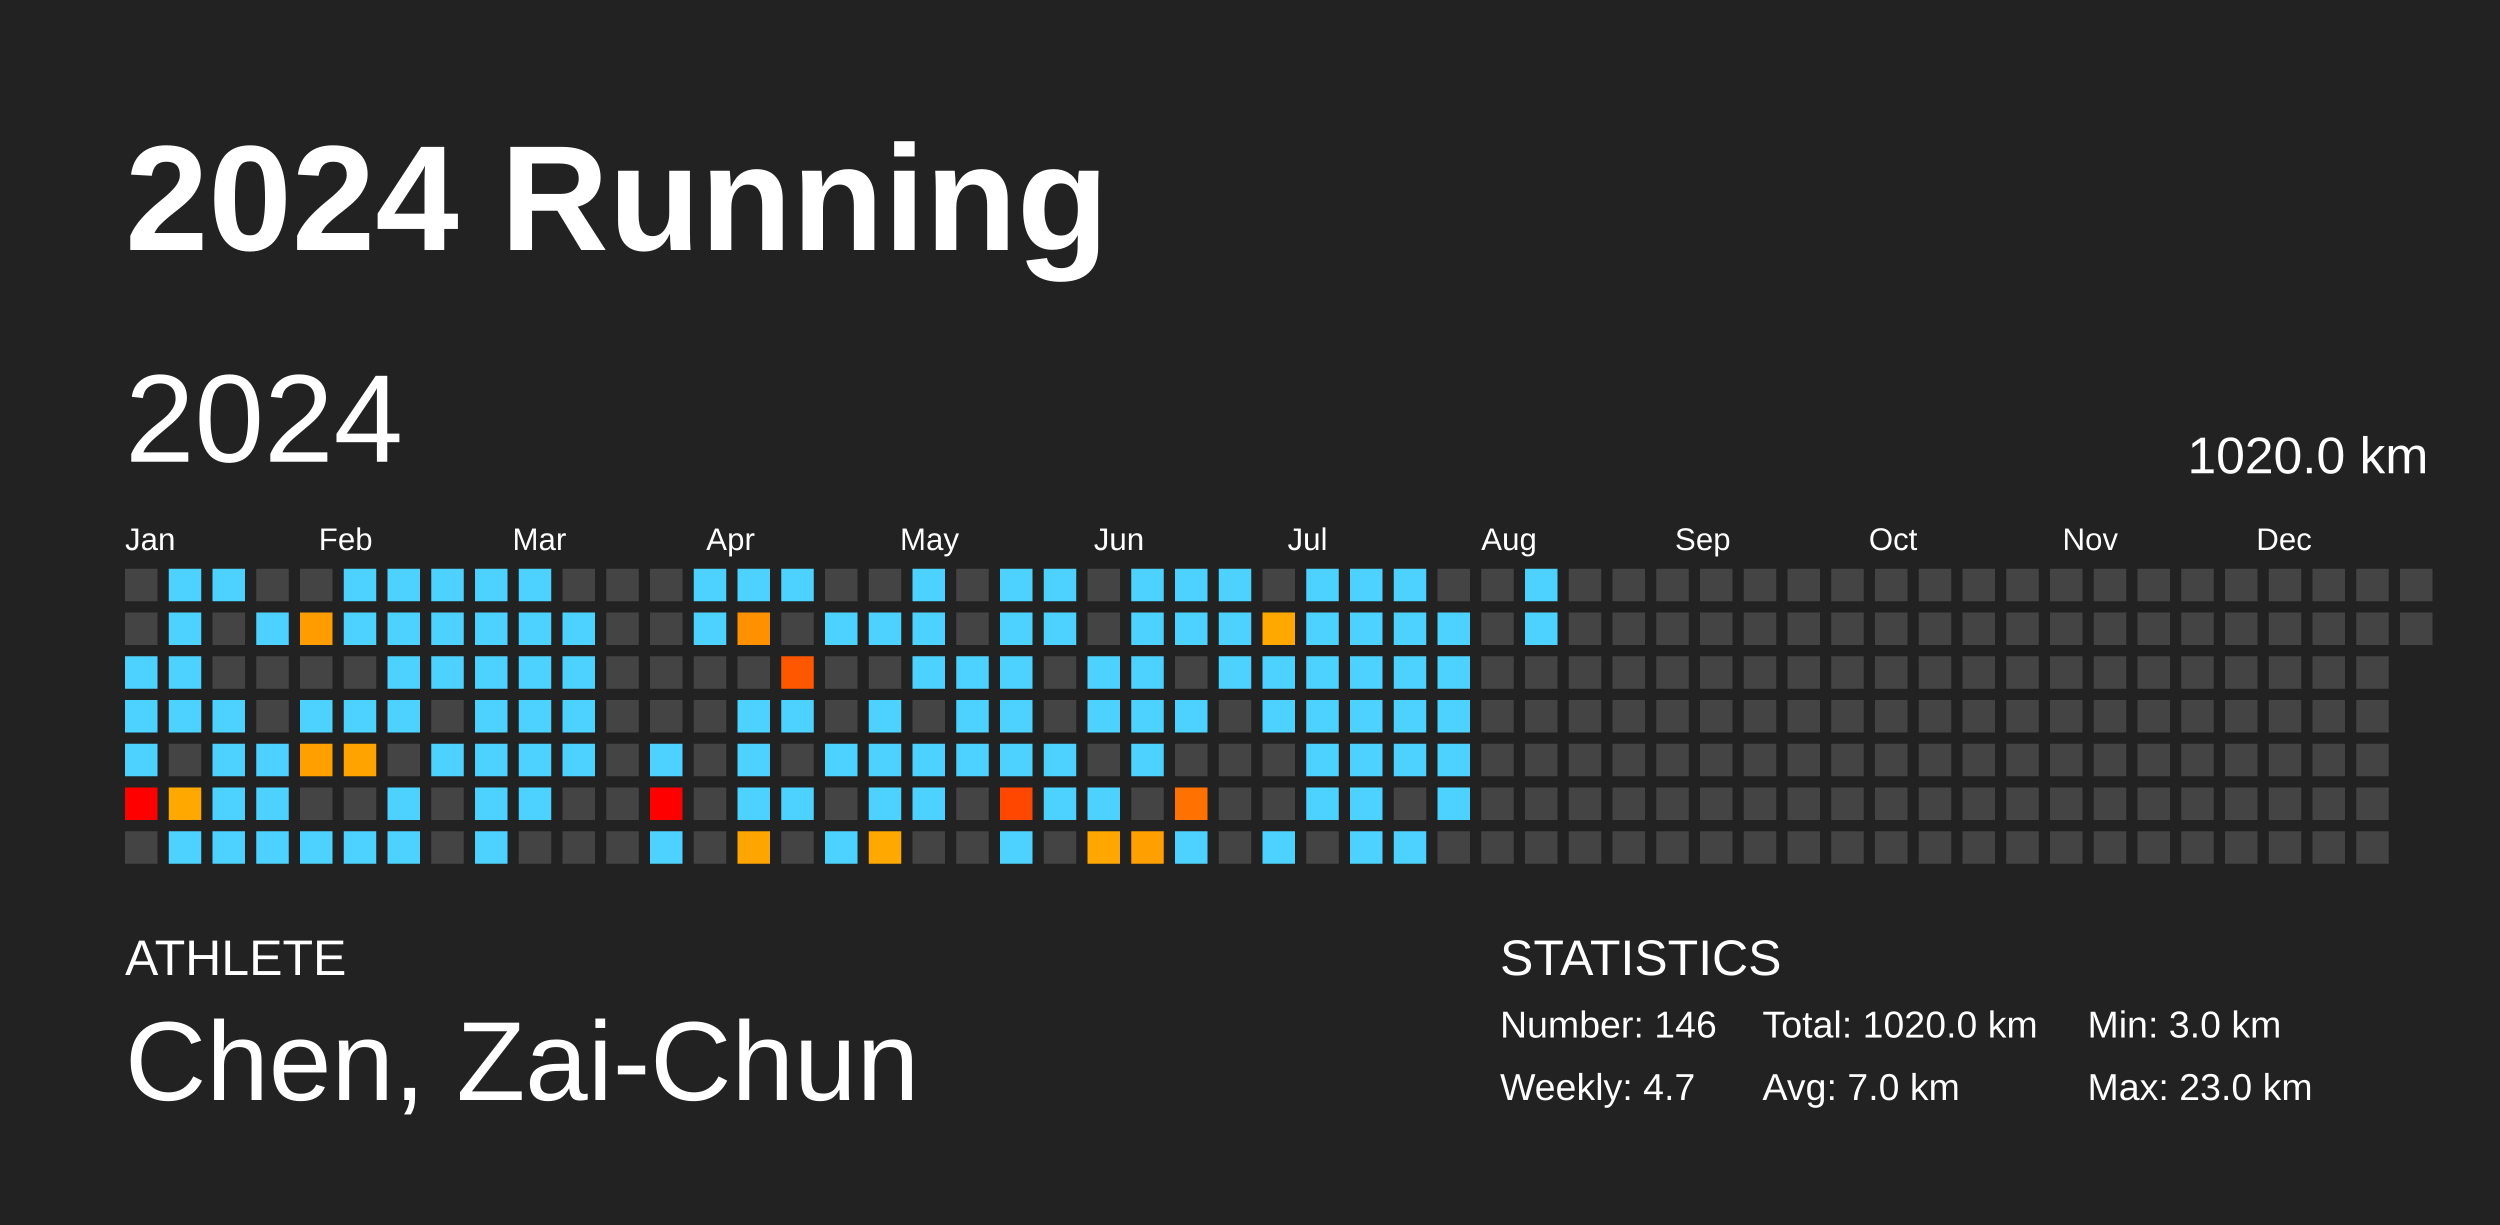
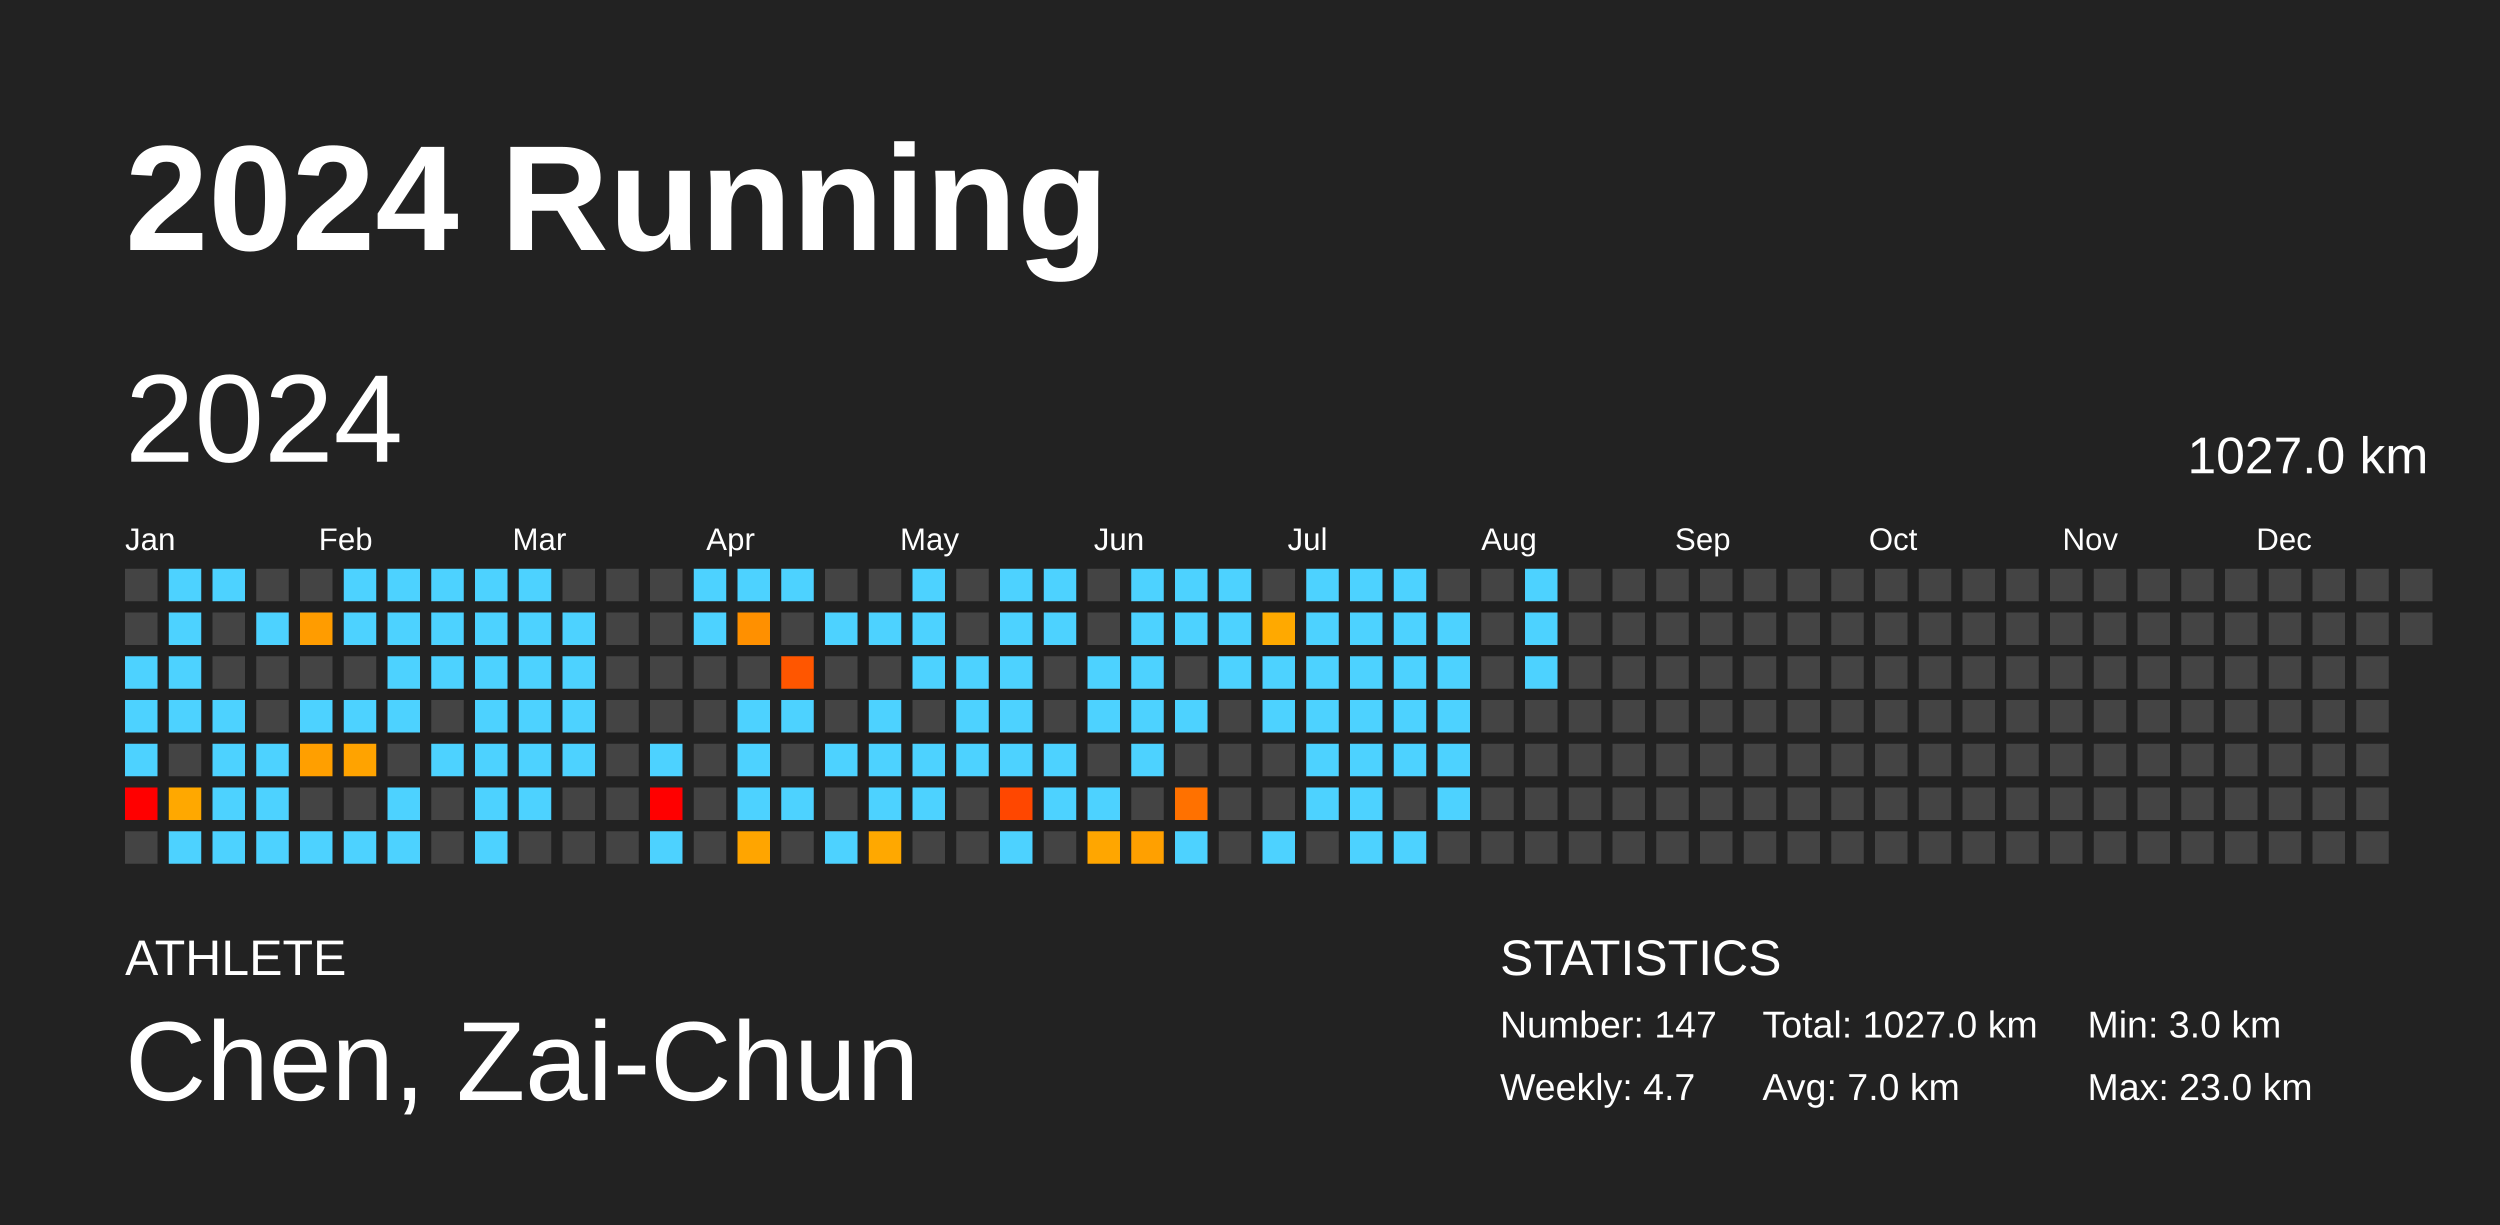
<svg xmlns="http://www.w3.org/2000/svg" baseProfile="full" height="98mm" version="1.1" viewBox="0,0,200,98" width="200mm">
  <defs />
  <rect fill="#222222" height="98" width="200" x="0" y="0" />
  <text fill="#FFFFFF" style="font-size:12px; font-family:Arial; font-weight:bold;" x="10" y="20">2024 Running</text>
  <text fill="#FFFFFF" style="font-size:4px; font-family:Arial" x="10" y="78">ATHLETE</text>
  <text fill="#FFFFFF" style="font-size:9px; font-family:Arial" x="10" y="88">Chen, Zai-Chun</text>
  <text fill="#FFFFFF" style="font-size:4px; font-family:Arial" x="120" y="78">STATISTICS</text>
-   <text fill="#FFFFFF" style="font-size:3px; font-family:Arial" x="120" y="83">Number: 146</text>
+   <text fill="#FFFFFF" style="font-size:3px; font-family:Arial" x="120" y="83">Number: 147</text>
  <text fill="#FFFFFF" style="font-size:3px; font-family:Arial" x="120" y="88">Weekly: 4.7</text>
-   <text fill="#FFFFFF" style="font-size:3px; font-family:Arial" x="141" y="83">Total: 1020.0 km</text>
+   <text fill="#FFFFFF" style="font-size:3px; font-family:Arial" x="141" y="83">Total: 1027.0 km</text>
  <text fill="#FFFFFF" style="font-size:3px; font-family:Arial" x="141" y="88">Avg: 7.0 km</text>
  <text fill="#FFFFFF" style="font-size:3px; font-family:Arial" x="167" y="83">Min: 3.0 km</text>
  <text fill="#FFFFFF" style="font-size:3px; font-family:Arial" x="167" y="88">Max: 23.0 km</text>
  <text dominant-baseline="hanging" fill="#FFFFFF" style="font-size:10.0px; font-family:Arial;" x="10" y="30">2024</text>
-   <text dominant-baseline="hanging" fill="#FFFFFF" style="font-size:4.125px; font-family:Arial;" x="175" y="35">1020.0 km</text>
+   <text dominant-baseline="hanging" fill="#FFFFFF" style="font-size:4.125px; font-family:Arial;" x="175" y="35">1027.0 km</text>
  <text fill="#FFFFFF" style="font-size:2.5px; font-family:Arial" x="10.0" y="44">Jan</text>
  <text fill="#FFFFFF" style="font-size:2.5px; font-family:Arial" x="25.5" y="44">Feb</text>
  <text fill="#FFFFFF" style="font-size:2.5px; font-family:Arial" x="41.0" y="44">Mar</text>
  <text fill="#FFFFFF" style="font-size:2.5px; font-family:Arial" x="56.5" y="44">Apr</text>
  <text fill="#FFFFFF" style="font-size:2.5px; font-family:Arial" x="72.0" y="44">May</text>
  <text fill="#FFFFFF" style="font-size:2.5px; font-family:Arial" x="87.5" y="44">Jun</text>
  <text fill="#FFFFFF" style="font-size:2.5px; font-family:Arial" x="103.0" y="44">Jul</text>
  <text fill="#FFFFFF" style="font-size:2.5px; font-family:Arial" x="118.5" y="44">Aug</text>
  <text fill="#FFFFFF" style="font-size:2.5px; font-family:Arial" x="134.0" y="44">Sep</text>
  <text fill="#FFFFFF" style="font-size:2.5px; font-family:Arial" x="149.5" y="44">Oct</text>
  <text fill="#FFFFFF" style="font-size:2.5px; font-family:Arial" x="165.0" y="44">Nov</text>
  <text fill="#FFFFFF" style="font-size:2.5px; font-family:Arial" x="180.5" y="44">Dec</text>
  <rect fill="#444444" height="2.6" width="2.6" x="10.0" y="45.5" />
  <rect fill="#444444" height="2.6" width="2.6" x="10.0" y="49.0" />
  <rect fill="#4dd2ff" height="2.6" width="2.6" x="10.0" y="52.5" />
  <rect fill="#4dd2ff" height="2.6" width="2.6" x="10.0" y="56.0" />
  <rect fill="#4dd2ff" height="2.6" width="2.6" x="10.0" y="59.5" />
  <rect fill="red" height="2.6" width="2.6" x="10.0" y="63.0" />
  <rect fill="#444444" height="2.6" width="2.6" x="10.0" y="66.5" />
  <rect fill="#4dd2ff" height="2.6" width="2.6" x="13.5" y="45.5" />
  <rect fill="#4dd2ff" height="2.6" width="2.6" x="13.5" y="49.0" />
  <rect fill="#4dd2ff" height="2.6" width="2.6" x="13.5" y="52.5" />
  <rect fill="#4dd2ff" height="2.6" width="2.6" x="13.5" y="56.0" />
  <rect fill="#444444" height="2.6" width="2.6" x="13.5" y="59.5" />
  <rect fill="#ffa800" height="2.6" width="2.6" x="13.5" y="63.0" />
  <rect fill="#4dd2ff" height="2.6" width="2.6" x="13.5" y="66.5" />
  <rect fill="#4dd2ff" height="2.6" width="2.6" x="17.0" y="45.5" />
  <rect fill="#444444" height="2.6" width="2.6" x="17.0" y="49.0" />
  <rect fill="#444444" height="2.6" width="2.6" x="17.0" y="52.5" />
  <rect fill="#4dd2ff" height="2.6" width="2.6" x="17.0" y="56.0" />
  <rect fill="#4dd2ff" height="2.6" width="2.6" x="17.0" y="59.5" />
  <rect fill="#4dd2ff" height="2.6" width="2.6" x="17.0" y="63.0" />
  <rect fill="#4dd2ff" height="2.6" width="2.6" x="17.0" y="66.5" />
  <rect fill="#444444" height="2.6" width="2.6" x="20.5" y="45.5" />
  <rect fill="#4dd2ff" height="2.6" width="2.6" x="20.5" y="49.0" />
  <rect fill="#444444" height="2.6" width="2.6" x="20.5" y="52.5" />
  <rect fill="#444444" height="2.6" width="2.6" x="20.5" y="56.0" />
  <rect fill="#4dd2ff" height="2.6" width="2.6" x="20.5" y="59.5" />
  <rect fill="#4dd2ff" height="2.6" width="2.6" x="20.5" y="63.0" />
  <rect fill="#4dd2ff" height="2.6" width="2.6" x="20.5" y="66.5" />
  <rect fill="#444444" height="2.6" width="2.6" x="24.0" y="45.5" />
  <rect fill="#ff9c00" height="2.6" width="2.6" x="24.0" y="49.0" />
  <rect fill="#444444" height="2.6" width="2.6" x="24.0" y="52.5" />
  <rect fill="#4dd2ff" height="2.6" width="2.6" x="24.0" y="56.0" />
  <rect fill="#ff9f00" height="2.6" width="2.6" x="24.0" y="59.5" />
  <rect fill="#444444" height="2.6" width="2.6" x="24.0" y="63.0" />
  <rect fill="#4dd2ff" height="2.6" width="2.6" x="24.0" y="66.5" />
  <rect fill="#4dd2ff" height="2.6" width="2.6" x="27.5" y="45.5" />
  <rect fill="#4dd2ff" height="2.6" width="2.6" x="27.5" y="49.0" />
  <rect fill="#444444" height="2.6" width="2.6" x="27.5" y="52.5" />
  <rect fill="#4dd2ff" height="2.6" width="2.6" x="27.5" y="56.0" />
  <rect fill="#ffa300" height="2.6" width="2.6" x="27.5" y="59.5" />
  <rect fill="#444444" height="2.6" width="2.6" x="27.5" y="63.0" />
  <rect fill="#4dd2ff" height="2.6" width="2.6" x="27.5" y="66.5" />
  <rect fill="#4dd2ff" height="2.6" width="2.6" x="31.0" y="45.5" />
  <rect fill="#4dd2ff" height="2.6" width="2.6" x="31.0" y="49.0" />
  <rect fill="#4dd2ff" height="2.6" width="2.6" x="31.0" y="52.5" />
  <rect fill="#4dd2ff" height="2.6" width="2.6" x="31.0" y="56.0" />
  <rect fill="#444444" height="2.6" width="2.6" x="31.0" y="59.5" />
  <rect fill="#4dd2ff" height="2.6" width="2.6" x="31.0" y="63.0" />
  <rect fill="#4dd2ff" height="2.6" width="2.6" x="31.0" y="66.5" />
  <rect fill="#4dd2ff" height="2.6" width="2.6" x="34.5" y="45.5" />
  <rect fill="#4dd2ff" height="2.6" width="2.6" x="34.5" y="49.0" />
  <rect fill="#4dd2ff" height="2.6" width="2.6" x="34.5" y="52.5" />
  <rect fill="#444444" height="2.6" width="2.6" x="34.5" y="56.0" />
  <rect fill="#4dd2ff" height="2.6" width="2.6" x="34.5" y="59.5" />
  <rect fill="#444444" height="2.6" width="2.6" x="34.5" y="63.0" />
  <rect fill="#444444" height="2.6" width="2.6" x="34.5" y="66.5" />
  <rect fill="#4dd2ff" height="2.6" width="2.6" x="38.0" y="45.5" />
  <rect fill="#4dd2ff" height="2.6" width="2.6" x="38.0" y="49.0" />
  <rect fill="#4dd2ff" height="2.6" width="2.6" x="38.0" y="52.5" />
  <rect fill="#4dd2ff" height="2.6" width="2.6" x="38.0" y="56.0" />
  <rect fill="#4dd2ff" height="2.6" width="2.6" x="38.0" y="59.5" />
  <rect fill="#4dd2ff" height="2.6" width="2.6" x="38.0" y="63.0" />
  <rect fill="#4dd2ff" height="2.6" width="2.6" x="38.0" y="66.5" />
  <rect fill="#4dd2ff" height="2.6" width="2.6" x="41.5" y="45.5" />
  <rect fill="#4dd2ff" height="2.6" width="2.6" x="41.5" y="49.0" />
  <rect fill="#4dd2ff" height="2.6" width="2.6" x="41.5" y="52.5" />
  <rect fill="#4dd2ff" height="2.6" width="2.6" x="41.5" y="56.0" />
  <rect fill="#4dd2ff" height="2.6" width="2.6" x="41.5" y="59.5" />
  <rect fill="#4dd2ff" height="2.6" width="2.6" x="41.5" y="63.0" />
  <rect fill="#444444" height="2.6" width="2.6" x="41.5" y="66.5" />
  <rect fill="#444444" height="2.6" width="2.6" x="45.0" y="45.5" />
  <rect fill="#4dd2ff" height="2.6" width="2.6" x="45.0" y="49.0" />
  <rect fill="#4dd2ff" height="2.6" width="2.6" x="45.0" y="52.5" />
  <rect fill="#4dd2ff" height="2.6" width="2.6" x="45.0" y="56.0" />
  <rect fill="#4dd2ff" height="2.6" width="2.6" x="45.0" y="59.5" />
  <rect fill="#444444" height="2.6" width="2.6" x="45.0" y="63.0" />
  <rect fill="#444444" height="2.6" width="2.6" x="45.0" y="66.5" />
  <rect fill="#444444" height="2.6" width="2.6" x="48.5" y="45.5" />
  <rect fill="#444444" height="2.6" width="2.6" x="48.5" y="49.0" />
  <rect fill="#444444" height="2.6" width="2.6" x="48.5" y="52.5" />
  <rect fill="#444444" height="2.6" width="2.6" x="48.5" y="56.0" />
  <rect fill="#444444" height="2.6" width="2.6" x="48.5" y="59.5" />
  <rect fill="#444444" height="2.6" width="2.6" x="48.5" y="63.0" />
  <rect fill="#444444" height="2.6" width="2.6" x="48.5" y="66.5" />
  <rect fill="#444444" height="2.6" width="2.6" x="52.0" y="45.5" />
  <rect fill="#444444" height="2.6" width="2.6" x="52.0" y="49.0" />
  <rect fill="#444444" height="2.6" width="2.6" x="52.0" y="52.5" />
  <rect fill="#444444" height="2.6" width="2.6" x="52.0" y="56.0" />
  <rect fill="#4dd2ff" height="2.6" width="2.6" x="52.0" y="59.5" />
  <rect fill="red" height="2.6" width="2.6" x="52.0" y="63.0" />
  <rect fill="#4dd2ff" height="2.6" width="2.6" x="52.0" y="66.5" />
  <rect fill="#4dd2ff" height="2.6" width="2.6" x="55.5" y="45.5" />
  <rect fill="#4dd2ff" height="2.6" width="2.6" x="55.5" y="49.0" />
  <rect fill="#444444" height="2.6" width="2.6" x="55.5" y="52.5" />
  <rect fill="#444444" height="2.6" width="2.6" x="55.5" y="56.0" />
  <rect fill="#444444" height="2.6" width="2.6" x="55.5" y="59.5" />
  <rect fill="#444444" height="2.6" width="2.6" x="55.5" y="63.0" />
  <rect fill="#444444" height="2.6" width="2.6" x="55.5" y="66.5" />
  <rect fill="#4dd2ff" height="2.6" width="2.6" x="59.0" y="45.5" />
  <rect fill="#ff9000" height="2.6" width="2.6" x="59.0" y="49.0" />
  <rect fill="#444444" height="2.6" width="2.6" x="59.0" y="52.5" />
  <rect fill="#4dd2ff" height="2.6" width="2.6" x="59.0" y="56.0" />
  <rect fill="#4dd2ff" height="2.6" width="2.6" x="59.0" y="59.5" />
  <rect fill="#4dd2ff" height="2.6" width="2.6" x="59.0" y="63.0" />
  <rect fill="#ffa500" height="2.6" width="2.6" x="59.0" y="66.5" />
  <rect fill="#4dd2ff" height="2.6" width="2.6" x="62.5" y="45.5" />
  <rect fill="#444444" height="2.6" width="2.6" x="62.5" y="49.0" />
  <rect fill="#ff5600" height="2.6" width="2.6" x="62.5" y="52.5" />
  <rect fill="#4dd2ff" height="2.6" width="2.6" x="62.5" y="56.0" />
  <rect fill="#444444" height="2.6" width="2.6" x="62.5" y="59.5" />
  <rect fill="#4dd2ff" height="2.6" width="2.6" x="62.5" y="63.0" />
  <rect fill="#444444" height="2.6" width="2.6" x="62.5" y="66.5" />
  <rect fill="#444444" height="2.6" width="2.6" x="66.0" y="45.5" />
  <rect fill="#4dd2ff" height="2.6" width="2.6" x="66.0" y="49.0" />
  <rect fill="#444444" height="2.6" width="2.6" x="66.0" y="52.5" />
  <rect fill="#444444" height="2.6" width="2.6" x="66.0" y="56.0" />
  <rect fill="#4dd2ff" height="2.6" width="2.6" x="66.0" y="59.5" />
  <rect fill="#444444" height="2.6" width="2.6" x="66.0" y="63.0" />
  <rect fill="#4dd2ff" height="2.6" width="2.6" x="66.0" y="66.5" />
  <rect fill="#444444" height="2.6" width="2.6" x="69.5" y="45.5" />
  <rect fill="#4dd2ff" height="2.6" width="2.6" x="69.5" y="49.0" />
  <rect fill="#444444" height="2.6" width="2.6" x="69.5" y="52.5" />
  <rect fill="#4dd2ff" height="2.6" width="2.6" x="69.5" y="56.0" />
  <rect fill="#4dd2ff" height="2.6" width="2.6" x="69.5" y="59.5" />
  <rect fill="#4dd2ff" height="2.6" width="2.6" x="69.5" y="63.0" />
  <rect fill="#ffa800" height="2.6" width="2.6" x="69.5" y="66.5" />
  <rect fill="#4dd2ff" height="2.6" width="2.6" x="73.0" y="45.5" />
  <rect fill="#4dd2ff" height="2.6" width="2.6" x="73.0" y="49.0" />
  <rect fill="#4dd2ff" height="2.6" width="2.6" x="73.0" y="52.5" />
  <rect fill="#444444" height="2.6" width="2.6" x="73.0" y="56.0" />
  <rect fill="#4dd2ff" height="2.6" width="2.6" x="73.0" y="59.5" />
  <rect fill="#4dd2ff" height="2.6" width="2.6" x="73.0" y="63.0" />
  <rect fill="#444444" height="2.6" width="2.6" x="73.0" y="66.5" />
  <rect fill="#444444" height="2.6" width="2.6" x="76.5" y="45.5" />
  <rect fill="#444444" height="2.6" width="2.6" x="76.5" y="49.0" />
  <rect fill="#4dd2ff" height="2.6" width="2.6" x="76.5" y="52.5" />
  <rect fill="#4dd2ff" height="2.6" width="2.6" x="76.5" y="56.0" />
  <rect fill="#4dd2ff" height="2.6" width="2.6" x="76.5" y="59.5" />
  <rect fill="#444444" height="2.6" width="2.6" x="76.5" y="63.0" />
  <rect fill="#444444" height="2.6" width="2.6" x="76.5" y="66.5" />
  <rect fill="#4dd2ff" height="2.6" width="2.6" x="80.0" y="45.5" />
  <rect fill="#4dd2ff" height="2.6" width="2.6" x="80.0" y="49.0" />
  <rect fill="#4dd2ff" height="2.6" width="2.6" x="80.0" y="52.5" />
  <rect fill="#4dd2ff" height="2.6" width="2.6" x="80.0" y="56.0" />
  <rect fill="#4dd2ff" height="2.6" width="2.6" x="80.0" y="59.5" />
  <rect fill="#ff4700" height="2.6" width="2.6" x="80.0" y="63.0" />
  <rect fill="#4dd2ff" height="2.6" width="2.6" x="80.0" y="66.5" />
  <rect fill="#4dd2ff" height="2.6" width="2.6" x="83.5" y="45.5" />
  <rect fill="#4dd2ff" height="2.6" width="2.6" x="83.5" y="49.0" />
  <rect fill="#444444" height="2.6" width="2.6" x="83.5" y="52.5" />
  <rect fill="#444444" height="2.6" width="2.6" x="83.5" y="56.0" />
  <rect fill="#4dd2ff" height="2.6" width="2.6" x="83.5" y="59.5" />
  <rect fill="#4dd2ff" height="2.6" width="2.6" x="83.5" y="63.0" />
  <rect fill="#444444" height="2.6" width="2.6" x="83.5" y="66.5" />
  <rect fill="#444444" height="2.6" width="2.6" x="87.0" y="45.5" />
  <rect fill="#444444" height="2.6" width="2.6" x="87.0" y="49.0" />
  <rect fill="#4dd2ff" height="2.6" width="2.6" x="87.0" y="52.5" />
  <rect fill="#4dd2ff" height="2.6" width="2.6" x="87.0" y="56.0" />
  <rect fill="#444444" height="2.6" width="2.6" x="87.0" y="59.5" />
  <rect fill="#4dd2ff" height="2.6" width="2.6" x="87.0" y="63.0" />
  <rect fill="#ffa600" height="2.6" width="2.6" x="87.0" y="66.5" />
  <rect fill="#4dd2ff" height="2.6" width="2.6" x="90.5" y="45.5" />
  <rect fill="#4dd2ff" height="2.6" width="2.6" x="90.5" y="49.0" />
  <rect fill="#4dd2ff" height="2.6" width="2.6" x="90.5" y="52.5" />
  <rect fill="#4dd2ff" height="2.6" width="2.6" x="90.5" y="56.0" />
  <rect fill="#4dd2ff" height="2.6" width="2.6" x="90.5" y="59.5" />
  <rect fill="#444444" height="2.6" width="2.6" x="90.5" y="63.0" />
  <rect fill="#ffa000" height="2.6" width="2.6" x="90.5" y="66.5" />
  <rect fill="#4dd2ff" height="2.6" width="2.6" x="94.0" y="45.5" />
  <rect fill="#4dd2ff" height="2.6" width="2.6" x="94.0" y="49.0" />
  <rect fill="#444444" height="2.6" width="2.6" x="94.0" y="52.5" />
  <rect fill="#4dd2ff" height="2.6" width="2.6" x="94.0" y="56.0" />
  <rect fill="#444444" height="2.6" width="2.6" x="94.0" y="59.5" />
  <rect fill="#ff7100" height="2.6" width="2.6" x="94.0" y="63.0" />
  <rect fill="#4dd2ff" height="2.6" width="2.6" x="94.0" y="66.5" />
  <rect fill="#4dd2ff" height="2.6" width="2.6" x="97.5" y="45.5" />
  <rect fill="#4dd2ff" height="2.6" width="2.6" x="97.5" y="49.0" />
  <rect fill="#4dd2ff" height="2.6" width="2.6" x="97.5" y="52.5" />
  <rect fill="#444444" height="2.6" width="2.6" x="97.5" y="56.0" />
  <rect fill="#444444" height="2.6" width="2.6" x="97.5" y="59.5" />
  <rect fill="#444444" height="2.6" width="2.6" x="97.5" y="63.0" />
  <rect fill="#444444" height="2.6" width="2.6" x="97.5" y="66.5" />
  <rect fill="#444444" height="2.6" width="2.6" x="101.0" y="45.5" />
  <rect fill="#ffa900" height="2.6" width="2.6" x="101.0" y="49.0" />
  <rect fill="#4dd2ff" height="2.6" width="2.6" x="101.0" y="52.5" />
  <rect fill="#4dd2ff" height="2.6" width="2.6" x="101.0" y="56.0" />
  <rect fill="#444444" height="2.6" width="2.6" x="101.0" y="59.5" />
  <rect fill="#444444" height="2.6" width="2.6" x="101.0" y="63.0" />
  <rect fill="#4dd2ff" height="2.6" width="2.6" x="101.0" y="66.5" />
  <rect fill="#4dd2ff" height="2.6" width="2.6" x="104.5" y="45.5" />
  <rect fill="#4dd2ff" height="2.6" width="2.6" x="104.5" y="49.0" />
  <rect fill="#4dd2ff" height="2.6" width="2.6" x="104.5" y="52.5" />
  <rect fill="#4dd2ff" height="2.6" width="2.6" x="104.5" y="56.0" />
  <rect fill="#4dd2ff" height="2.6" width="2.6" x="104.5" y="59.5" />
  <rect fill="#4dd2ff" height="2.6" width="2.6" x="104.5" y="63.0" />
  <rect fill="#444444" height="2.6" width="2.6" x="104.5" y="66.5" />
  <rect fill="#4dd2ff" height="2.6" width="2.6" x="108.0" y="45.5" />
  <rect fill="#4dd2ff" height="2.6" width="2.6" x="108.0" y="49.0" />
  <rect fill="#4dd2ff" height="2.6" width="2.6" x="108.0" y="52.5" />
  <rect fill="#4dd2ff" height="2.6" width="2.6" x="108.0" y="56.0" />
  <rect fill="#4dd2ff" height="2.6" width="2.6" x="108.0" y="59.5" />
  <rect fill="#4dd2ff" height="2.6" width="2.6" x="108.0" y="63.0" />
  <rect fill="#4dd2ff" height="2.6" width="2.6" x="108.0" y="66.5" />
  <rect fill="#4dd2ff" height="2.6" width="2.6" x="111.5" y="45.5" />
  <rect fill="#4dd2ff" height="2.6" width="2.6" x="111.5" y="49.0" />
  <rect fill="#4dd2ff" height="2.6" width="2.6" x="111.5" y="52.5" />
  <rect fill="#4dd2ff" height="2.6" width="2.6" x="111.5" y="56.0" />
  <rect fill="#4dd2ff" height="2.6" width="2.6" x="111.5" y="59.5" />
  <rect fill="#444444" height="2.6" width="2.6" x="111.5" y="63.0" />
  <rect fill="#4dd2ff" height="2.6" width="2.6" x="111.5" y="66.5" />
  <rect fill="#444444" height="2.6" width="2.6" x="115.0" y="45.5" />
  <rect fill="#4dd2ff" height="2.6" width="2.6" x="115.0" y="49.0" />
  <rect fill="#4dd2ff" height="2.6" width="2.6" x="115.0" y="52.5" />
  <rect fill="#4dd2ff" height="2.6" width="2.6" x="115.0" y="56.0" />
  <rect fill="#4dd2ff" height="2.6" width="2.6" x="115.0" y="59.5" />
  <rect fill="#4dd2ff" height="2.6" width="2.6" x="115.0" y="63.0" />
  <rect fill="#444444" height="2.6" width="2.6" x="115.0" y="66.5" />
  <rect fill="#444444" height="2.6" width="2.6" x="118.5" y="45.5" />
  <rect fill="#444444" height="2.6" width="2.6" x="118.5" y="49.0" />
  <rect fill="#444444" height="2.6" width="2.6" x="118.5" y="52.5" />
  <rect fill="#444444" height="2.6" width="2.6" x="118.5" y="56.0" />
  <rect fill="#444444" height="2.6" width="2.6" x="118.5" y="59.5" />
  <rect fill="#444444" height="2.6" width="2.6" x="118.5" y="63.0" />
  <rect fill="#444444" height="2.6" width="2.6" x="118.5" y="66.5" />
  <rect fill="#4dd2ff" height="2.6" width="2.6" x="122.0" y="45.5" />
  <rect fill="#4dd2ff" height="2.6" width="2.6" x="122.0" y="49.0" />
-   <rect fill="#444444" height="2.6" width="2.6" x="122.0" y="52.5" />
+   <rect fill="#4dd2ff" height="2.6" width="2.6" x="122.0" y="52.5" />
  <rect fill="#444444" height="2.6" width="2.6" x="122.0" y="56.0" />
  <rect fill="#444444" height="2.6" width="2.6" x="122.0" y="59.5" />
  <rect fill="#444444" height="2.6" width="2.6" x="122.0" y="63.0" />
  <rect fill="#444444" height="2.6" width="2.6" x="122.0" y="66.5" />
  <rect fill="#444444" height="2.6" width="2.6" x="125.5" y="45.5" />
  <rect fill="#444444" height="2.6" width="2.6" x="125.5" y="49.0" />
  <rect fill="#444444" height="2.6" width="2.6" x="125.5" y="52.5" />
  <rect fill="#444444" height="2.6" width="2.6" x="125.5" y="56.0" />
  <rect fill="#444444" height="2.6" width="2.6" x="125.5" y="59.5" />
  <rect fill="#444444" height="2.6" width="2.6" x="125.5" y="63.0" />
  <rect fill="#444444" height="2.6" width="2.6" x="125.5" y="66.5" />
  <rect fill="#444444" height="2.6" width="2.6" x="129.0" y="45.5" />
  <rect fill="#444444" height="2.6" width="2.6" x="129.0" y="49.0" />
  <rect fill="#444444" height="2.6" width="2.6" x="129.0" y="52.5" />
  <rect fill="#444444" height="2.6" width="2.6" x="129.0" y="56.0" />
  <rect fill="#444444" height="2.6" width="2.6" x="129.0" y="59.5" />
  <rect fill="#444444" height="2.6" width="2.6" x="129.0" y="63.0" />
  <rect fill="#444444" height="2.6" width="2.6" x="129.0" y="66.5" />
  <rect fill="#444444" height="2.6" width="2.6" x="132.5" y="45.5" />
  <rect fill="#444444" height="2.6" width="2.6" x="132.5" y="49.0" />
  <rect fill="#444444" height="2.6" width="2.6" x="132.5" y="52.5" />
  <rect fill="#444444" height="2.6" width="2.6" x="132.5" y="56.0" />
  <rect fill="#444444" height="2.6" width="2.6" x="132.5" y="59.5" />
  <rect fill="#444444" height="2.6" width="2.6" x="132.5" y="63.0" />
  <rect fill="#444444" height="2.6" width="2.6" x="132.5" y="66.5" />
  <rect fill="#444444" height="2.6" width="2.6" x="136.0" y="45.5" />
  <rect fill="#444444" height="2.6" width="2.6" x="136.0" y="49.0" />
  <rect fill="#444444" height="2.6" width="2.6" x="136.0" y="52.5" />
  <rect fill="#444444" height="2.6" width="2.6" x="136.0" y="56.0" />
  <rect fill="#444444" height="2.6" width="2.6" x="136.0" y="59.5" />
  <rect fill="#444444" height="2.6" width="2.6" x="136.0" y="63.0" />
  <rect fill="#444444" height="2.6" width="2.6" x="136.0" y="66.5" />
  <rect fill="#444444" height="2.6" width="2.6" x="139.5" y="45.5" />
  <rect fill="#444444" height="2.6" width="2.6" x="139.5" y="49.0" />
  <rect fill="#444444" height="2.6" width="2.6" x="139.5" y="52.5" />
  <rect fill="#444444" height="2.6" width="2.6" x="139.5" y="56.0" />
  <rect fill="#444444" height="2.6" width="2.6" x="139.5" y="59.5" />
  <rect fill="#444444" height="2.6" width="2.6" x="139.5" y="63.0" />
  <rect fill="#444444" height="2.6" width="2.6" x="139.5" y="66.5" />
  <rect fill="#444444" height="2.6" width="2.6" x="143.0" y="45.5" />
  <rect fill="#444444" height="2.6" width="2.6" x="143.0" y="49.0" />
  <rect fill="#444444" height="2.6" width="2.6" x="143.0" y="52.5" />
  <rect fill="#444444" height="2.6" width="2.6" x="143.0" y="56.0" />
  <rect fill="#444444" height="2.6" width="2.6" x="143.0" y="59.5" />
  <rect fill="#444444" height="2.6" width="2.6" x="143.0" y="63.0" />
  <rect fill="#444444" height="2.6" width="2.6" x="143.0" y="66.5" />
  <rect fill="#444444" height="2.6" width="2.6" x="146.5" y="45.5" />
  <rect fill="#444444" height="2.6" width="2.6" x="146.5" y="49.0" />
  <rect fill="#444444" height="2.6" width="2.6" x="146.5" y="52.5" />
  <rect fill="#444444" height="2.6" width="2.6" x="146.5" y="56.0" />
  <rect fill="#444444" height="2.6" width="2.6" x="146.5" y="59.5" />
  <rect fill="#444444" height="2.6" width="2.6" x="146.5" y="63.0" />
  <rect fill="#444444" height="2.6" width="2.6" x="146.5" y="66.5" />
  <rect fill="#444444" height="2.6" width="2.6" x="150.0" y="45.5" />
  <rect fill="#444444" height="2.6" width="2.6" x="150.0" y="49.0" />
  <rect fill="#444444" height="2.6" width="2.6" x="150.0" y="52.5" />
  <rect fill="#444444" height="2.6" width="2.6" x="150.0" y="56.0" />
  <rect fill="#444444" height="2.6" width="2.6" x="150.0" y="59.5" />
  <rect fill="#444444" height="2.6" width="2.6" x="150.0" y="63.0" />
  <rect fill="#444444" height="2.6" width="2.6" x="150.0" y="66.5" />
  <rect fill="#444444" height="2.6" width="2.6" x="153.5" y="45.5" />
  <rect fill="#444444" height="2.6" width="2.6" x="153.5" y="49.0" />
  <rect fill="#444444" height="2.6" width="2.6" x="153.5" y="52.5" />
  <rect fill="#444444" height="2.6" width="2.6" x="153.5" y="56.0" />
  <rect fill="#444444" height="2.6" width="2.6" x="153.5" y="59.5" />
  <rect fill="#444444" height="2.6" width="2.6" x="153.5" y="63.0" />
  <rect fill="#444444" height="2.6" width="2.6" x="153.5" y="66.5" />
  <rect fill="#444444" height="2.6" width="2.6" x="157.0" y="45.5" />
  <rect fill="#444444" height="2.6" width="2.6" x="157.0" y="49.0" />
  <rect fill="#444444" height="2.6" width="2.6" x="157.0" y="52.5" />
  <rect fill="#444444" height="2.6" width="2.6" x="157.0" y="56.0" />
  <rect fill="#444444" height="2.6" width="2.6" x="157.0" y="59.5" />
  <rect fill="#444444" height="2.6" width="2.6" x="157.0" y="63.0" />
  <rect fill="#444444" height="2.6" width="2.6" x="157.0" y="66.5" />
  <rect fill="#444444" height="2.6" width="2.6" x="160.5" y="45.5" />
  <rect fill="#444444" height="2.6" width="2.6" x="160.5" y="49.0" />
  <rect fill="#444444" height="2.6" width="2.6" x="160.5" y="52.5" />
  <rect fill="#444444" height="2.6" width="2.6" x="160.5" y="56.0" />
  <rect fill="#444444" height="2.6" width="2.6" x="160.5" y="59.5" />
  <rect fill="#444444" height="2.6" width="2.6" x="160.5" y="63.0" />
  <rect fill="#444444" height="2.6" width="2.6" x="160.5" y="66.5" />
  <rect fill="#444444" height="2.6" width="2.6" x="164.0" y="45.5" />
  <rect fill="#444444" height="2.6" width="2.6" x="164.0" y="49.0" />
  <rect fill="#444444" height="2.6" width="2.6" x="164.0" y="52.5" />
  <rect fill="#444444" height="2.6" width="2.6" x="164.0" y="56.0" />
  <rect fill="#444444" height="2.6" width="2.6" x="164.0" y="59.5" />
  <rect fill="#444444" height="2.6" width="2.6" x="164.0" y="63.0" />
  <rect fill="#444444" height="2.6" width="2.6" x="164.0" y="66.5" />
  <rect fill="#444444" height="2.6" width="2.6" x="167.5" y="45.5" />
  <rect fill="#444444" height="2.6" width="2.6" x="167.5" y="49.0" />
  <rect fill="#444444" height="2.6" width="2.6" x="167.5" y="52.5" />
  <rect fill="#444444" height="2.6" width="2.6" x="167.5" y="56.0" />
  <rect fill="#444444" height="2.6" width="2.6" x="167.5" y="59.5" />
  <rect fill="#444444" height="2.6" width="2.6" x="167.5" y="63.0" />
  <rect fill="#444444" height="2.6" width="2.6" x="167.5" y="66.5" />
  <rect fill="#444444" height="2.6" width="2.6" x="171.0" y="45.5" />
  <rect fill="#444444" height="2.6" width="2.6" x="171.0" y="49.0" />
  <rect fill="#444444" height="2.6" width="2.6" x="171.0" y="52.5" />
  <rect fill="#444444" height="2.6" width="2.6" x="171.0" y="56.0" />
  <rect fill="#444444" height="2.6" width="2.6" x="171.0" y="59.5" />
  <rect fill="#444444" height="2.6" width="2.6" x="171.0" y="63.0" />
  <rect fill="#444444" height="2.6" width="2.6" x="171.0" y="66.5" />
  <rect fill="#444444" height="2.6" width="2.6" x="174.5" y="45.5" />
  <rect fill="#444444" height="2.6" width="2.6" x="174.5" y="49.0" />
  <rect fill="#444444" height="2.6" width="2.6" x="174.5" y="52.5" />
  <rect fill="#444444" height="2.6" width="2.6" x="174.5" y="56.0" />
  <rect fill="#444444" height="2.6" width="2.6" x="174.5" y="59.5" />
  <rect fill="#444444" height="2.6" width="2.6" x="174.5" y="63.0" />
  <rect fill="#444444" height="2.6" width="2.6" x="174.5" y="66.5" />
  <rect fill="#444444" height="2.6" width="2.6" x="178.0" y="45.5" />
  <rect fill="#444444" height="2.6" width="2.6" x="178.0" y="49.0" />
  <rect fill="#444444" height="2.6" width="2.6" x="178.0" y="52.5" />
  <rect fill="#444444" height="2.6" width="2.6" x="178.0" y="56.0" />
  <rect fill="#444444" height="2.6" width="2.6" x="178.0" y="59.5" />
  <rect fill="#444444" height="2.6" width="2.6" x="178.0" y="63.0" />
  <rect fill="#444444" height="2.6" width="2.6" x="178.0" y="66.5" />
  <rect fill="#444444" height="2.6" width="2.6" x="181.5" y="45.5" />
  <rect fill="#444444" height="2.6" width="2.6" x="181.5" y="49.0" />
  <rect fill="#444444" height="2.6" width="2.6" x="181.5" y="52.5" />
  <rect fill="#444444" height="2.6" width="2.6" x="181.5" y="56.0" />
  <rect fill="#444444" height="2.6" width="2.6" x="181.5" y="59.5" />
  <rect fill="#444444" height="2.6" width="2.6" x="181.5" y="63.0" />
  <rect fill="#444444" height="2.6" width="2.6" x="181.5" y="66.5" />
  <rect fill="#444444" height="2.6" width="2.6" x="185.0" y="45.5" />
  <rect fill="#444444" height="2.6" width="2.6" x="185.0" y="49.0" />
  <rect fill="#444444" height="2.6" width="2.6" x="185.0" y="52.5" />
  <rect fill="#444444" height="2.6" width="2.6" x="185.0" y="56.0" />
  <rect fill="#444444" height="2.6" width="2.6" x="185.0" y="59.5" />
  <rect fill="#444444" height="2.6" width="2.6" x="185.0" y="63.0" />
  <rect fill="#444444" height="2.6" width="2.6" x="185.0" y="66.5" />
  <rect fill="#444444" height="2.6" width="2.6" x="188.5" y="45.5" />
  <rect fill="#444444" height="2.6" width="2.6" x="188.5" y="49.0" />
  <rect fill="#444444" height="2.6" width="2.6" x="188.5" y="52.5" />
  <rect fill="#444444" height="2.6" width="2.6" x="188.5" y="56.0" />
  <rect fill="#444444" height="2.6" width="2.6" x="188.5" y="59.5" />
  <rect fill="#444444" height="2.6" width="2.6" x="188.5" y="63.0" />
  <rect fill="#444444" height="2.6" width="2.6" x="188.5" y="66.5" />
  <rect fill="#444444" height="2.6" width="2.6" x="192.0" y="45.5" />
  <rect fill="#444444" height="2.6" width="2.6" x="192.0" y="49.0" />
</svg>
